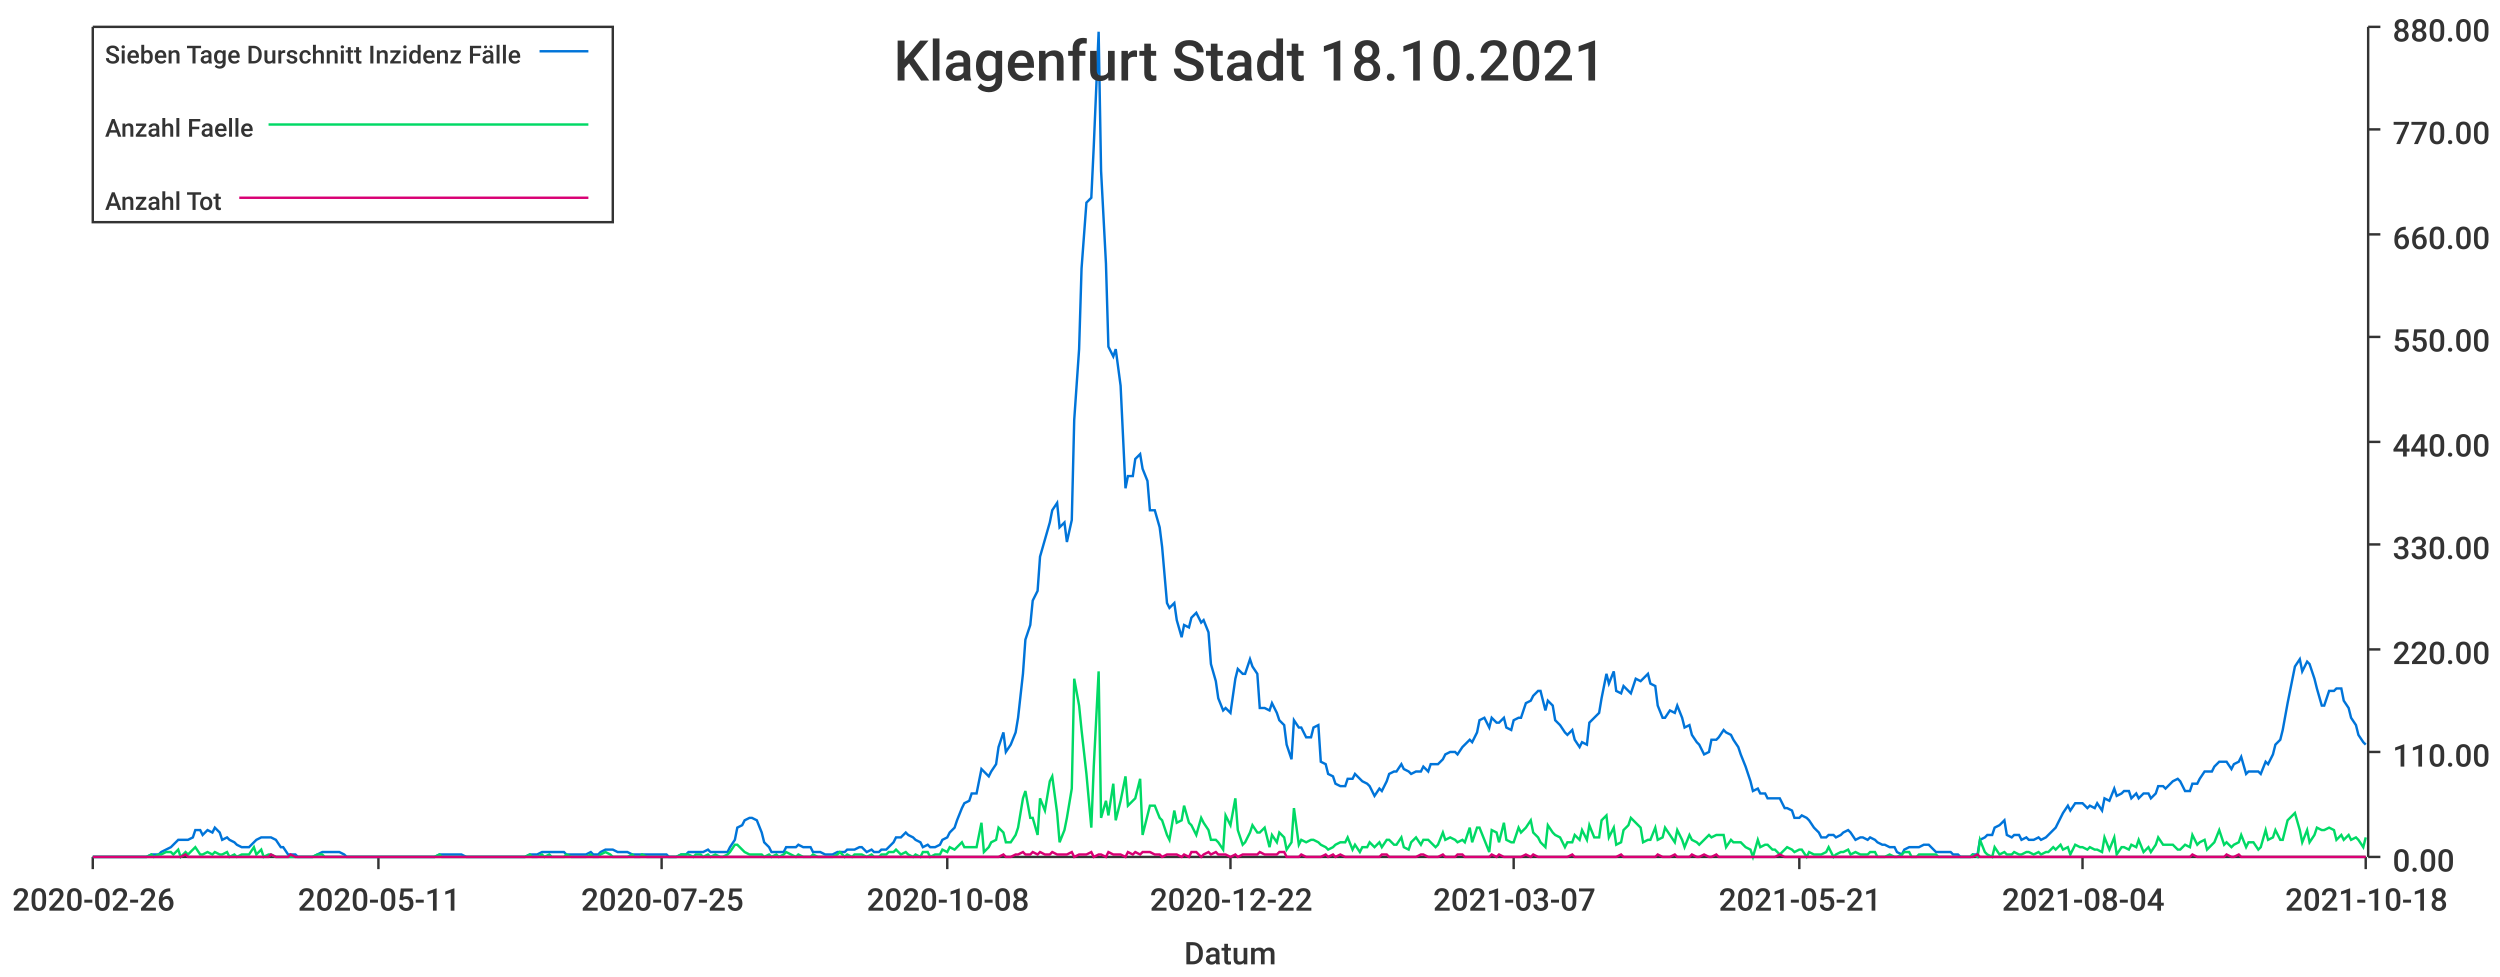
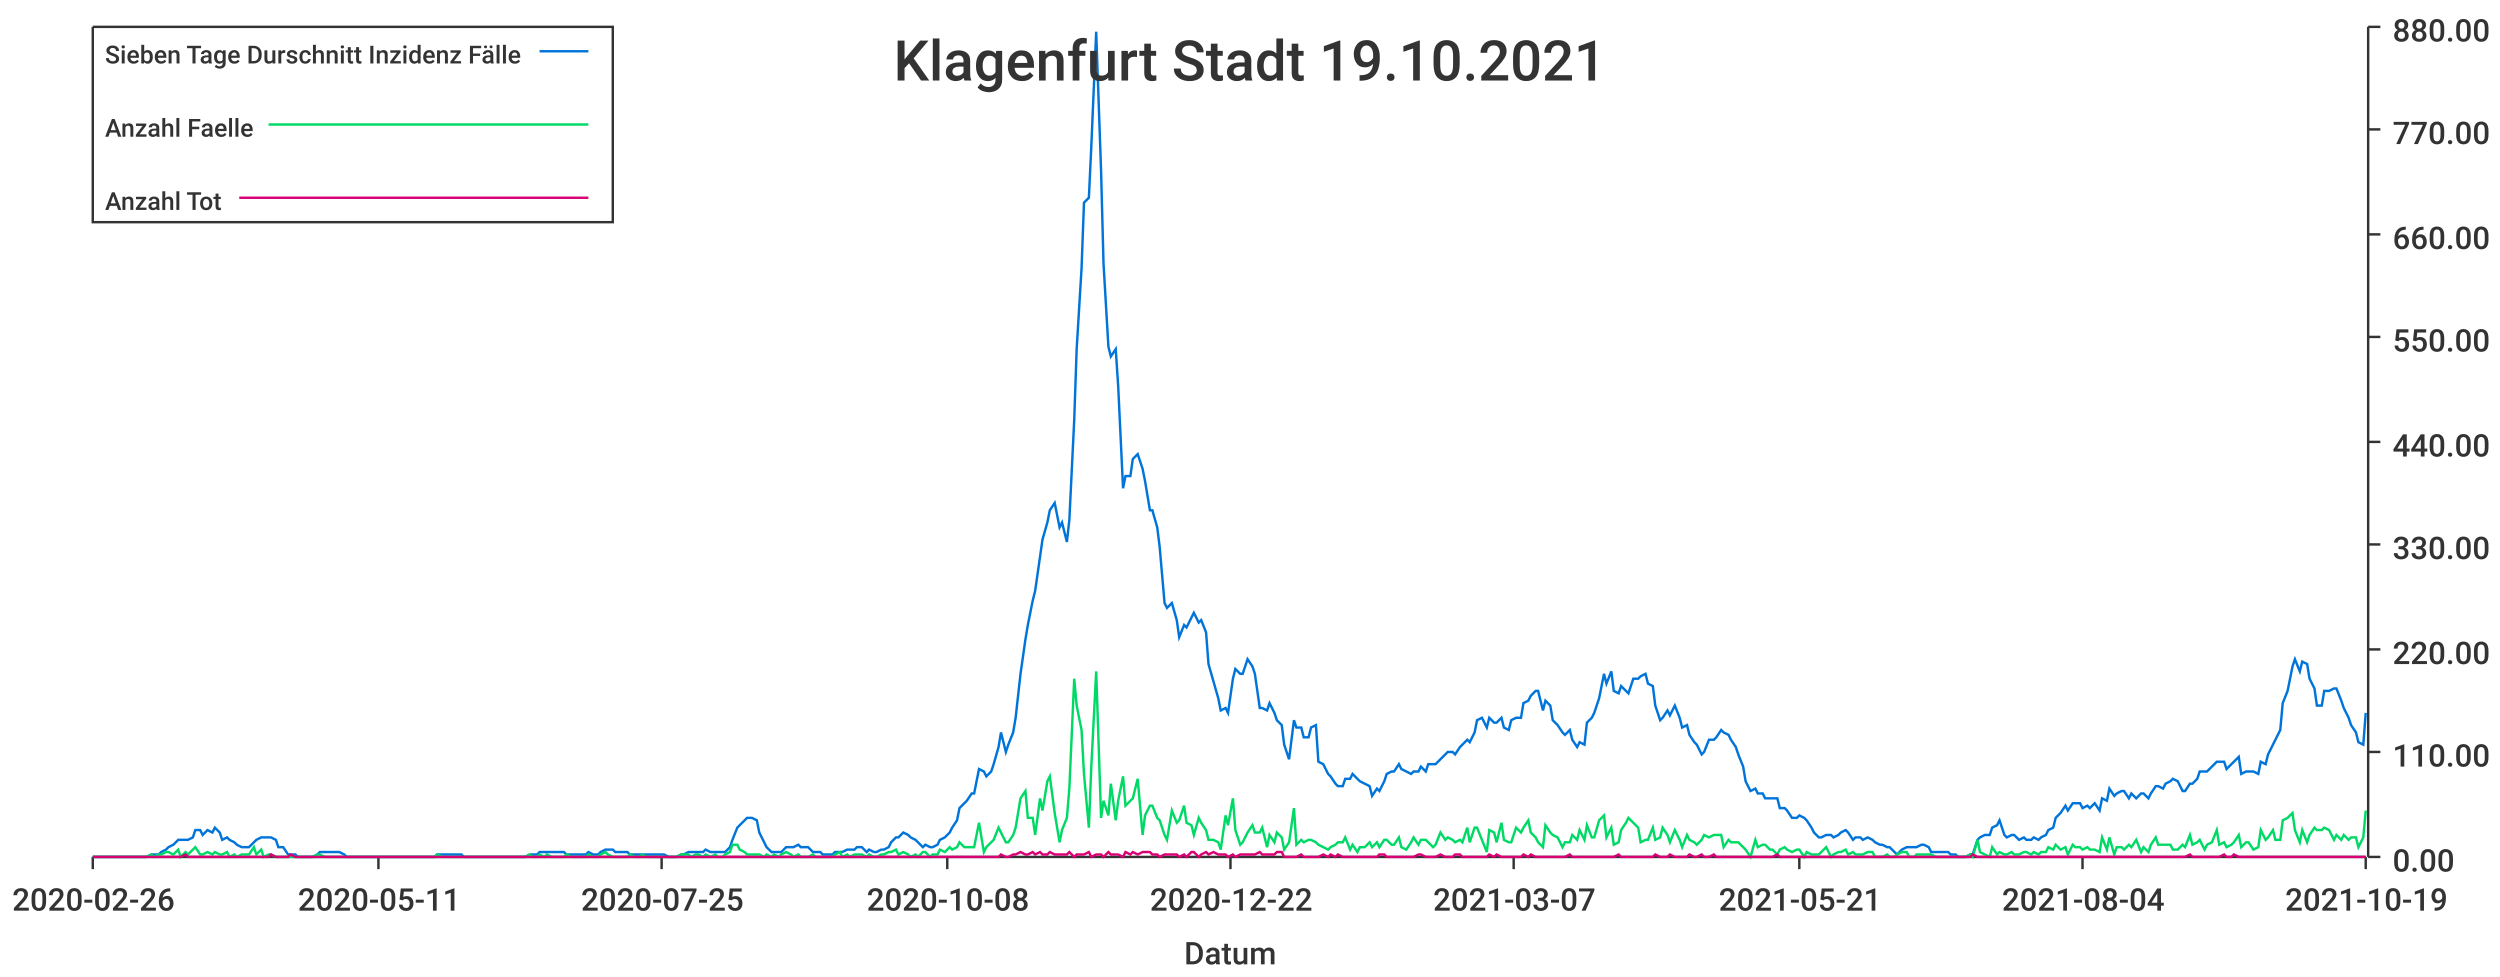
<svg xmlns="http://www.w3.org/2000/svg" width="1024" height="400">\n<path d="M 0 0 L 1024 0 L 1024 400 L 0 400 L 0 0" style="stroke-width:0;stroke:rgba(255,255,255,1.0);fill:rgba(255,255,255,1.0)" />
  <path d="M 38 11 L 969 11 L 969 351 L 38 351 L 38 11" style="stroke-width:0;stroke:rgba(255,255,255,1.0);fill:rgba(255,255,255,1.0)" />
  <path d="M 38 351 L 969 351" style="stroke-width:1;stroke:rgba(51,51,51,1.0);fill:none" />
  <path d="M 38 351 L 38 356" style="stroke-width:1;stroke:rgba(51,51,51,1.0);fill:none" />
  <text x="5" y="373" style="stroke-width:0;stroke:none;fill:rgba(51,51,51,1.0);font-size:12.8px;font-family:'Roboto Medium',sans-serif">2020-02-26</text>
  <path d="M 155 351 L 155 356" style="stroke-width:1;stroke:rgba(51,51,51,1.0);fill:none" />
  <text x="122" y="373" style="stroke-width:0;stroke:none;fill:rgba(51,51,51,1.0);font-size:12.8px;font-family:'Roboto Medium',sans-serif">2020-05-11</text>
  <path d="M 271 351 L 271 356" style="stroke-width:1;stroke:rgba(51,51,51,1.0);fill:none" />
  <text x="238" y="373" style="stroke-width:0;stroke:none;fill:rgba(51,51,51,1.0);font-size:12.8px;font-family:'Roboto Medium',sans-serif">2020-07-25</text>
  <path d="M 388 351 L 388 356" style="stroke-width:1;stroke:rgba(51,51,51,1.0);fill:none" />
  <text x="355" y="373" style="stroke-width:0;stroke:none;fill:rgba(51,51,51,1.0);font-size:12.8px;font-family:'Roboto Medium',sans-serif">2020-10-08</text>
  <path d="M 504 351 L 504 356" style="stroke-width:1;stroke:rgba(51,51,51,1.0);fill:none" />
  <text x="471" y="373" style="stroke-width:0;stroke:none;fill:rgba(51,51,51,1.0);font-size:12.8px;font-family:'Roboto Medium',sans-serif">2020-12-22</text>
  <path d="M 620 351 L 620 356" style="stroke-width:1;stroke:rgba(51,51,51,1.0);fill:none" />
  <text x="587" y="373" style="stroke-width:0;stroke:none;fill:rgba(51,51,51,1.0);font-size:12.8px;font-family:'Roboto Medium',sans-serif">2021-03-07</text>
  <path d="M 737 351 L 737 356" style="stroke-width:1;stroke:rgba(51,51,51,1.0);fill:none" />
  <text x="704" y="373" style="stroke-width:0;stroke:none;fill:rgba(51,51,51,1.0);font-size:12.8px;font-family:'Roboto Medium',sans-serif">2021-05-21</text>
  <path d="M 853 351 L 853 356" style="stroke-width:1;stroke:rgba(51,51,51,1.0);fill:none" />
  <text x="820" y="373" style="stroke-width:0;stroke:none;fill:rgba(51,51,51,1.0);font-size:12.8px;font-family:'Roboto Medium',sans-serif">2021-08-04</text>
  <path d="M 969 351 L 969 356" style="stroke-width:1;stroke:rgba(51,51,51,1.0);fill:none" />
-   <text x="936" y="373" style="stroke-width:0;stroke:none;fill:rgba(51,51,51,1.0);font-size:12.8px;font-family:'Roboto Medium',sans-serif">2021-10-18</text>
+   <text x="936" y="373" style="stroke-width:0;stroke:none;fill:rgba(51,51,51,1.0);font-size:12.8px;font-family:'Roboto Medium',sans-serif">2021-10-19</text>
  <text x="485" y="395" style="stroke-width:0;stroke:none;fill:rgba(51,51,51,1.0);font-size:12.8px;font-family:'Roboto Medium',sans-serif">Datum</text>
  <path d="M 970 351 L 970 11" style="stroke-width:1;stroke:rgba(51,51,51,1.0);fill:none" />
  <path d="M 970 351 L 975 351" style="stroke-width:1;stroke:rgba(51,51,51,1.0);fill:none" />
  <text x="980" y="357" style="stroke-width:0;stroke:none;fill:rgba(51,51,51,1.0);font-size:12.8px;font-family:'Roboto Medium',sans-serif">0.00</text>
  <path d="M 970 308 L 975 308" style="stroke-width:1;stroke:rgba(51,51,51,1.0);fill:none" />
  <text x="980" y="314" style="stroke-width:0;stroke:none;fill:rgba(51,51,51,1.0);font-size:12.8px;font-family:'Roboto Medium',sans-serif">110.00</text>
  <path d="M 970 266 L 975 266" style="stroke-width:1;stroke:rgba(51,51,51,1.0);fill:none" />
  <text x="980" y="272" style="stroke-width:0;stroke:none;fill:rgba(51,51,51,1.0);font-size:12.8px;font-family:'Roboto Medium',sans-serif">220.00</text>
  <path d="M 970 223 L 975 223" style="stroke-width:1;stroke:rgba(51,51,51,1.0);fill:none" />
  <text x="980" y="229" style="stroke-width:0;stroke:none;fill:rgba(51,51,51,1.0);font-size:12.8px;font-family:'Roboto Medium',sans-serif">330.00</text>
  <path d="M 970 181 L 975 181" style="stroke-width:1;stroke:rgba(51,51,51,1.0);fill:none" />
  <text x="980" y="187" style="stroke-width:0;stroke:none;fill:rgba(51,51,51,1.0);font-size:12.8px;font-family:'Roboto Medium',sans-serif">440.00</text>
  <path d="M 970 138 L 975 138" style="stroke-width:1;stroke:rgba(51,51,51,1.0);fill:none" />
  <text x="980" y="144" style="stroke-width:0;stroke:none;fill:rgba(51,51,51,1.0);font-size:12.8px;font-family:'Roboto Medium',sans-serif">550.00</text>
  <path d="M 970 96 L 975 96" style="stroke-width:1;stroke:rgba(51,51,51,1.0);fill:none" />
  <text x="980" y="102" style="stroke-width:0;stroke:none;fill:rgba(51,51,51,1.0);font-size:12.8px;font-family:'Roboto Medium',sans-serif">660.00</text>
  <path d="M 970 53 L 975 53" style="stroke-width:1;stroke:rgba(51,51,51,1.0);fill:none" />
  <text x="980" y="59" style="stroke-width:0;stroke:none;fill:rgba(51,51,51,1.0);font-size:12.8px;font-family:'Roboto Medium',sans-serif">770.00</text>
  <path d="M 970 11 L 975 11" style="stroke-width:1;stroke:rgba(51,51,51,1.0);fill:none" />
  <text x="980" y="17" style="stroke-width:0;stroke:none;fill:rgba(51,51,51,1.0);font-size:12.8px;font-family:'Roboto Medium',sans-serif">880.00</text>
-   <path d="M 38 351 L 40 351 L 42 351 L 43 351 L 45 351 L 46 351 L 48 351 L 49 351 L 51 351 L 52 351 L 54 351 L 56 351 L 57 351 L 59 351 L 60 351 L 62 350 L 63 350 L 65 350 L 66 349 L 68 348 L 70 347 L 71 346 L 73 344 L 74 344 L 76 344 L 77 344 L 79 343 L 80 340 L 82 340 L 83 342 L 85 340 L 87 341 L 88 339 L 90 341 L 91 344 L 93 343 L 94 344 L 96 345 L 97 346 L 99 347 L 101 347 L 102 347 L 104 345 L 105 344 L 107 343 L 108 343 L 110 343 L 111 343 L 113 344 L 115 347 L 116 347 L 118 350 L 119 350 L 121 350 L 122 351 L 124 351 L 125 351 L 127 351 L 128 351 L 130 350 L 132 349 L 133 349 L 135 349 L 136 349 L 138 349 L 139 349 L 141 350 L 142 351 L 144 351 L 146 351 L 147 351 L 149 351 L 150 351 L 152 351 L 153 351 L 155 351 L 156 351 L 158 351 L 160 351 L 161 351 L 163 351 L 164 351 L 166 351 L 167 351 L 169 351 L 170 351 L 172 351 L 173 351 L 175 351 L 177 351 L 178 351 L 180 350 L 181 350 L 183 350 L 184 350 L 186 350 L 187 350 L 189 350 L 191 351 L 192 351 L 194 351 L 195 351 L 197 351 L 198 351 L 200 351 L 201 351 L 203 351 L 205 351 L 206 351 L 208 351 L 209 351 L 211 351 L 212 351 L 214 351 L 215 351 L 217 350 L 218 350 L 220 350 L 222 349 L 223 349 L 225 349 L 226 349 L 228 349 L 229 349 L 231 349 L 232 350 L 234 350 L 236 350 L 237 350 L 239 350 L 240 350 L 242 349 L 243 350 L 245 350 L 246 349 L 248 348 L 250 348 L 251 348 L 253 349 L 254 349 L 256 349 L 257 349 L 259 350 L 260 350 L 262 350 L 263 350 L 265 350 L 267 350 L 268 350 L 270 350 L 271 350 L 273 350 L 274 351 L 276 351 L 277 351 L 279 350 L 281 350 L 282 349 L 284 349 L 285 349 L 287 349 L 288 349 L 290 348 L 291 349 L 293 349 L 295 349 L 296 349 L 298 349 L 299 347 L 301 344 L 302 339 L 304 338 L 305 336 L 307 335 L 308 335 L 310 336 L 312 341 L 313 345 L 315 347 L 316 349 L 318 349 L 319 349 L 321 349 L 322 347 L 324 347 L 326 347 L 327 346 L 329 347 L 330 347 L 332 347 L 333 349 L 335 349 L 336 349 L 338 350 L 340 350 L 341 350 L 343 349 L 344 349 L 346 349 L 347 348 L 349 348 L 350 348 L 352 347 L 353 347 L 355 349 L 357 348 L 358 349 L 360 349 L 361 348 L 363 348 L 364 347 L 366 345 L 367 343 L 369 343 L 371 341 L 372 342 L 374 343 L 375 344 L 377 345 L 378 347 L 380 346 L 381 347 L 383 347 L 385 346 L 386 344 L 388 343 L 389 341 L 391 339 L 392 336 L 394 331 L 395 329 L 397 328 L 398 325 L 400 325 L 402 315 L 403 316 L 405 318 L 406 316 L 408 313 L 409 306 L 411 300 L 412 308 L 414 305 L 416 300 L 417 294 L 419 276 L 420 262 L 422 256 L 423 246 L 425 242 L 426 228 L 428 221 L 430 214 L 431 209 L 433 206 L 434 216 L 436 214 L 437 222 L 439 213 L 440 172 L 442 143 L 443 110 L 445 83 L 447 81 L 448 60 L 450 13 L 451 70 L 453 108 L 454 142 L 456 146 L 457 143 L 459 158 L 461 200 L 462 195 L 464 195 L 465 188 L 467 186 L 468 192 L 470 197 L 471 209 L 473 209 L 475 216 L 476 224 L 478 247 L 479 249 L 481 247 L 482 254 L 484 261 L 485 256 L 487 257 L 488 253 L 490 251 L 492 255 L 493 254 L 495 259 L 496 272 L 498 279 L 499 286 L 501 291 L 502 290 L 504 292 L 506 278 L 507 274 L 509 276 L 510 276 L 512 270 L 513 273 L 515 276 L 516 290 L 518 290 L 520 291 L 521 288 L 523 292 L 524 295 L 526 297 L 527 305 L 529 311 L 530 295 L 532 298 L 533 298 L 535 302 L 537 302 L 538 298 L 540 297 L 541 312 L 543 313 L 544 317 L 546 318 L 547 321 L 549 322 L 551 322 L 552 319 L 554 319 L 555 317 L 557 319 L 558 320 L 560 321 L 561 322 L 563 326 L 565 323 L 566 324 L 568 320 L 569 317 L 571 316 L 572 316 L 574 313 L 575 315 L 577 316 L 578 317 L 580 316 L 582 316 L 583 314 L 585 316 L 586 313 L 588 313 L 589 313 L 591 311 L 592 309 L 594 308 L 596 308 L 597 309 L 599 306 L 600 305 L 602 303 L 603 304 L 605 300 L 606 295 L 608 294 L 610 298 L 611 294 L 613 296 L 614 296 L 616 294 L 617 298 L 619 299 L 620 295 L 622 294 L 623 294 L 625 288 L 627 287 L 628 285 L 630 283 L 631 283 L 633 291 L 634 287 L 636 289 L 637 295 L 639 297 L 641 300 L 642 301 L 644 299 L 645 303 L 647 306 L 648 304 L 650 305 L 651 296 L 653 294 L 655 292 L 656 286 L 658 276 L 659 280 L 661 275 L 662 283 L 664 284 L 665 281 L 667 283 L 668 284 L 670 278 L 672 279 L 673 278 L 675 276 L 676 280 L 678 281 L 679 289 L 681 294 L 682 294 L 684 291 L 686 292 L 687 289 L 689 294 L 690 298 L 692 297 L 693 301 L 695 304 L 696 305 L 698 309 L 700 308 L 701 303 L 703 303 L 704 302 L 706 299 L 707 300 L 709 301 L 710 303 L 712 306 L 713 309 L 715 314 L 717 320 L 718 324 L 720 323 L 721 325 L 723 325 L 724 327 L 726 327 L 727 327 L 729 327 L 731 331 L 732 331 L 734 332 L 735 335 L 737 335 L 738 334 L 740 335 L 741 336 L 743 339 L 745 341 L 746 343 L 748 343 L 749 342 L 751 342 L 752 343 L 754 342 L 755 341 L 757 340 L 758 341 L 760 344 L 762 343 L 763 343 L 765 344 L 766 343 L 768 344 L 769 345 L 771 346 L 772 346 L 774 347 L 776 347 L 777 349 L 779 350 L 780 348 L 782 347 L 783 347 L 785 347 L 786 347 L 788 346 L 790 346 L 791 347 L 793 349 L 794 349 L 796 349 L 797 349 L 799 349 L 800 350 L 802 350 L 803 351 L 805 351 L 807 351 L 808 350 L 810 350 L 811 344 L 813 343 L 814 342 L 816 342 L 817 339 L 819 338 L 821 336 L 822 342 L 824 343 L 825 342 L 827 342 L 828 344 L 830 343 L 831 344 L 833 344 L 835 343 L 836 344 L 838 343 L 839 342 L 841 340 L 842 339 L 844 335 L 845 333 L 847 330 L 848 332 L 850 329 L 852 329 L 853 329 L 855 331 L 856 330 L 858 331 L 859 329 L 861 332 L 862 327 L 864 328 L 866 323 L 867 326 L 869 325 L 870 324 L 872 324 L 873 327 L 875 325 L 876 327 L 878 325 L 880 325 L 881 327 L 883 325 L 884 322 L 886 322 L 887 323 L 889 321 L 890 320 L 892 319 L 893 320 L 895 324 L 897 324 L 898 321 L 900 321 L 901 319 L 903 316 L 904 316 L 906 316 L 907 314 L 909 312 L 911 312 L 912 312 L 914 315 L 915 313 L 917 312 L 918 310 L 920 317 L 921 316 L 923 316 L 925 316 L 926 317 L 928 312 L 929 313 L 931 309 L 932 305 L 934 303 L 935 299 L 937 288 L 938 283 L 940 273 L 942 270 L 943 275 L 945 271 L 946 272 L 948 278 L 949 282 L 951 289 L 952 289 L 954 283 L 956 283 L 957 282 L 959 282 L 960 287 L 962 290 L 963 294 L 965 297 L 966 301 L 968 304 L 969 305" style="stroke-width:1;stroke:rgba(0,116,217,1.0);fill:none" />
-   <path d="M 38 351 L 40 351 L 42 351 L 43 351 L 45 351 L 46 351 L 48 351 L 49 351 L 51 351 L 52 351 L 54 351 L 56 351 L 57 351 L 59 351 L 60 351 L 62 350 L 63 351 L 65 350 L 66 350 L 68 349 L 70 349 L 71 350 L 73 348 L 74 351 L 76 349 L 77 350 L 79 348 L 80 347 L 82 350 L 83 350 L 85 349 L 87 350 L 88 349 L 90 350 L 91 350 L 93 349 L 94 351 L 96 350 L 97 351 L 99 350 L 101 350 L 102 350 L 104 347 L 105 350 L 107 348 L 108 351 L 110 350 L 111 350 L 113 351 L 115 351 L 116 351 L 118 351 L 119 351 L 121 351 L 122 351 L 124 351 L 125 351 L 127 351 L 128 351 L 130 350 L 132 350 L 133 351 L 135 351 L 136 351 L 138 351 L 139 351 L 141 351 L 142 351 L 144 351 L 146 351 L 147 351 L 149 351 L 150 351 L 152 351 L 153 351 L 155 351 L 156 351 L 158 351 L 160 351 L 161 351 L 163 351 L 164 351 L 166 351 L 167 351 L 169 351 L 170 351 L 172 351 L 173 351 L 175 351 L 177 351 L 178 351 L 180 350 L 181 351 L 183 351 L 184 351 L 186 351 L 187 351 L 189 351 L 191 351 L 192 351 L 194 351 L 195 351 L 197 351 L 198 351 L 200 351 L 201 351 L 203 351 L 205 351 L 206 351 L 208 351 L 209 351 L 211 351 L 212 351 L 214 351 L 215 351 L 217 350 L 218 351 L 220 351 L 222 350 L 223 351 L 225 350 L 226 351 L 228 351 L 229 351 L 231 351 L 232 350 L 234 351 L 236 351 L 237 351 L 239 351 L 240 351 L 242 350 L 243 351 L 245 351 L 246 350 L 248 349 L 250 350 L 251 351 L 253 351 L 254 351 L 256 351 L 257 351 L 259 350 L 260 351 L 262 351 L 263 350 L 265 351 L 267 351 L 268 351 L 270 351 L 271 351 L 273 351 L 274 351 L 276 351 L 277 351 L 279 350 L 281 350 L 282 350 L 284 351 L 285 350 L 287 350 L 288 351 L 290 350 L 291 351 L 293 350 L 295 351 L 296 351 L 298 350 L 299 349 L 301 346 L 302 346 L 304 348 L 305 349 L 307 350 L 308 350 L 310 350 L 312 350 L 313 351 L 315 350 L 316 351 L 318 350 L 319 351 L 321 350 L 322 349 L 324 350 L 326 351 L 327 350 L 329 351 L 330 351 L 332 351 L 333 350 L 335 351 L 336 351 L 338 351 L 340 351 L 341 351 L 343 350 L 344 349 L 346 351 L 347 350 L 349 351 L 350 350 L 352 350 L 353 350 L 355 351 L 357 350 L 358 351 L 360 351 L 361 350 L 363 350 L 364 349 L 366 349 L 367 348 L 369 350 L 371 349 L 372 350 L 374 351 L 375 350 L 377 351 L 378 349 L 380 349 L 381 351 L 383 350 L 385 350 L 386 348 L 388 349 L 389 347 L 391 348 L 392 347 L 394 345 L 395 347 L 397 347 L 398 347 L 400 347 L 402 337 L 403 349 L 405 347 L 406 345 L 408 344 L 409 339 L 411 341 L 412 345 L 414 345 L 416 342 L 417 339 L 419 327 L 420 324 L 422 335 L 423 335 L 425 342 L 426 327 L 428 332 L 430 320 L 431 318 L 433 333 L 434 345 L 436 340 L 437 335 L 439 323 L 440 278 L 442 289 L 443 299 L 445 317 L 447 339 L 448 314 L 450 275 L 451 335 L 453 328 L 454 334 L 456 321 L 457 336 L 459 328 L 461 318 L 462 330 L 464 328 L 465 327 L 467 319 L 468 342 L 470 334 L 471 330 L 473 330 L 475 335 L 476 336 L 478 342 L 479 344 L 481 332 L 482 337 L 484 336 L 485 330 L 487 337 L 488 338 L 490 342 L 492 335 L 493 337 L 495 340 L 496 344 L 498 344 L 499 345 L 501 348 L 502 334 L 504 338 L 506 327 L 507 340 L 509 346 L 510 345 L 512 341 L 513 338 L 515 341 L 516 341 L 518 339 L 520 347 L 521 342 L 523 345 L 524 341 L 526 343 L 527 348 L 529 345 L 530 331 L 532 346 L 533 344 L 535 345 L 537 344 L 538 344 L 540 345 L 541 346 L 543 347 L 544 348 L 546 347 L 547 346 L 549 345 L 551 345 L 552 343 L 554 348 L 555 346 L 557 349 L 558 347 L 560 347 L 561 345 L 563 347 L 565 345 L 566 347 L 568 344 L 569 344 L 571 346 L 572 346 L 574 343 L 575 347 L 577 348 L 578 345 L 580 343 L 582 346 L 583 344 L 585 344 L 586 345 L 588 347 L 589 346 L 591 341 L 592 344 L 594 343 L 596 344 L 597 345 L 599 344 L 600 345 L 602 339 L 603 345 L 605 339 L 606 339 L 608 344 L 610 349 L 611 340 L 613 341 L 614 345 L 616 337 L 617 344 L 619 345 L 620 345 L 622 339 L 623 341 L 625 339 L 627 336 L 628 341 L 630 343 L 631 345 L 633 347 L 634 338 L 636 341 L 637 342 L 639 343 L 641 347 L 642 345 L 644 345 L 645 342 L 647 344 L 648 340 L 650 344 L 651 338 L 653 343 L 655 343 L 656 336 L 658 334 L 659 343 L 661 339 L 662 346 L 664 345 L 665 340 L 667 338 L 668 335 L 670 337 L 672 339 L 673 345 L 675 344 L 676 344 L 678 339 L 679 344 L 681 343 L 682 339 L 684 342 L 686 345 L 687 340 L 689 344 L 690 347 L 692 342 L 693 344 L 695 345 L 696 346 L 698 344 L 700 342 L 701 343 L 703 342 L 704 342 L 706 342 L 707 347 L 709 344 L 710 345 L 712 345 L 713 345 L 715 347 L 717 348 L 718 351 L 720 344 L 721 347 L 723 346 L 724 346 L 726 348 L 727 348 L 729 350 L 731 348 L 732 347 L 734 348 L 735 349 L 737 348 L 738 348 L 740 351 L 741 349 L 743 350 L 745 350 L 746 350 L 748 349 L 749 347 L 751 351 L 752 350 L 754 349 L 755 349 L 757 348 L 758 350 L 760 349 L 762 350 L 763 350 L 765 350 L 766 349 L 768 349 L 769 351 L 771 351 L 772 351 L 774 350 L 776 351 L 777 351 L 779 350 L 780 349 L 782 349 L 783 351 L 785 351 L 786 350 L 788 350 L 790 350 L 791 350 L 793 350 L 794 351 L 796 351 L 797 351 L 799 351 L 800 351 L 802 351 L 803 351 L 805 351 L 807 351 L 808 350 L 810 351 L 811 344 L 813 349 L 814 350 L 816 351 L 817 347 L 819 350 L 821 349 L 822 350 L 824 350 L 825 349 L 827 350 L 828 350 L 830 349 L 831 349 L 833 350 L 835 349 L 836 350 L 838 349 L 839 349 L 841 347 L 842 348 L 844 346 L 845 348 L 847 347 L 848 350 L 850 346 L 852 347 L 853 347 L 855 348 L 856 347 L 858 348 L 859 348 L 861 349 L 862 343 L 864 348 L 866 343 L 867 350 L 869 347 L 870 347 L 872 348 L 873 346 L 875 347 L 876 344 L 878 349 L 880 347 L 881 349 L 883 346 L 884 343 L 886 346 L 887 346 L 889 346 L 890 346 L 892 348 L 893 348 L 895 346 L 897 347 L 898 342 L 900 346 L 901 345 L 903 344 L 904 348 L 906 346 L 907 345 L 909 340 L 911 346 L 912 345 L 914 347 L 915 346 L 917 345 L 918 342 L 920 347 L 921 345 L 923 345 L 925 348 L 926 347 L 928 340 L 929 344 L 931 343 L 932 340 L 934 344 L 935 344 L 937 336 L 938 335 L 940 333 L 942 340 L 943 345 L 945 340 L 946 345 L 948 342 L 949 339 L 951 340 L 952 340 L 954 339 L 956 340 L 957 344 L 959 342 L 960 344 L 962 342 L 963 344 L 965 343 L 966 344 L 968 347 L 969 343" style="stroke-width:1;stroke:rgba(0,217,101,1.0);fill:none" />
-   <path d="M 38 351 L 40 351 L 42 351 L 43 351 L 45 351 L 46 351 L 48 351 L 49 351 L 51 351 L 52 351 L 54 351 L 56 351 L 57 351 L 59 351 L 60 351 L 62 351 L 63 351 L 65 351 L 66 351 L 68 351 L 70 351 L 71 351 L 73 351 L 74 351 L 76 350 L 77 351 L 79 351 L 80 351 L 82 351 L 83 351 L 85 351 L 87 351 L 88 351 L 90 351 L 91 351 L 93 351 L 94 351 L 96 351 L 97 351 L 99 351 L 101 351 L 102 351 L 104 351 L 105 351 L 107 351 L 108 351 L 110 351 L 111 350 L 113 351 L 115 351 L 116 351 L 118 351 L 119 350 L 121 351 L 122 351 L 124 351 L 125 351 L 127 351 L 128 351 L 130 351 L 132 351 L 133 351 L 135 351 L 136 351 L 138 351 L 139 351 L 141 351 L 142 351 L 144 351 L 146 351 L 147 351 L 149 351 L 150 351 L 152 351 L 153 351 L 155 351 L 156 351 L 158 351 L 160 351 L 161 351 L 163 351 L 164 351 L 166 351 L 167 351 L 169 351 L 170 351 L 172 351 L 173 351 L 175 351 L 177 351 L 178 351 L 180 351 L 181 351 L 183 351 L 184 351 L 186 351 L 187 351 L 189 351 L 191 351 L 192 351 L 194 351 L 195 351 L 197 351 L 198 351 L 200 351 L 201 351 L 203 351 L 205 351 L 206 351 L 208 351 L 209 351 L 211 351 L 212 351 L 214 351 L 215 351 L 217 351 L 218 351 L 220 351 L 222 351 L 223 351 L 225 351 L 226 351 L 228 351 L 229 351 L 231 351 L 232 351 L 234 351 L 236 351 L 237 351 L 239 351 L 240 351 L 242 351 L 243 351 L 245 351 L 246 351 L 248 351 L 250 351 L 251 351 L 253 351 L 254 351 L 256 351 L 257 351 L 259 351 L 260 351 L 262 351 L 263 351 L 265 351 L 267 351 L 268 351 L 270 351 L 271 351 L 273 351 L 274 351 L 276 351 L 277 351 L 279 351 L 281 351 L 282 351 L 284 351 L 285 351 L 287 351 L 288 351 L 290 351 L 291 351 L 293 351 L 295 351 L 296 351 L 298 351 L 299 351 L 301 351 L 302 351 L 304 351 L 305 351 L 307 351 L 308 351 L 310 351 L 312 351 L 313 351 L 315 351 L 316 351 L 318 351 L 319 351 L 321 351 L 322 351 L 324 351 L 326 351 L 327 351 L 329 351 L 330 351 L 332 351 L 333 351 L 335 351 L 336 351 L 338 351 L 340 351 L 341 351 L 343 351 L 344 351 L 346 351 L 347 351 L 349 351 L 350 351 L 352 351 L 353 351 L 355 351 L 357 351 L 358 351 L 360 351 L 361 351 L 363 351 L 364 351 L 366 351 L 367 351 L 369 351 L 371 351 L 372 351 L 374 351 L 375 351 L 377 351 L 378 351 L 380 351 L 381 351 L 383 351 L 385 351 L 386 351 L 388 351 L 389 351 L 391 351 L 392 351 L 394 351 L 395 351 L 397 351 L 398 351 L 400 351 L 402 351 L 403 351 L 405 351 L 406 351 L 408 351 L 409 351 L 411 350 L 412 351 L 414 351 L 416 350 L 417 350 L 419 349 L 420 350 L 422 350 L 423 349 L 425 350 L 426 349 L 428 350 L 430 350 L 431 349 L 433 350 L 434 350 L 436 350 L 437 350 L 439 349 L 440 351 L 442 350 L 443 350 L 445 350 L 447 349 L 448 351 L 450 350 L 451 350 L 453 351 L 454 349 L 456 350 L 457 350 L 459 350 L 461 351 L 462 349 L 464 350 L 465 349 L 467 350 L 468 349 L 470 349 L 471 349 L 473 350 L 475 350 L 476 351 L 478 350 L 479 350 L 481 350 L 482 350 L 484 351 L 485 350 L 487 351 L 488 349 L 490 349 L 492 351 L 493 350 L 495 349 L 496 350 L 498 349 L 499 350 L 501 350 L 502 350 L 504 351 L 506 350 L 507 351 L 509 350 L 510 350 L 512 350 L 513 350 L 515 350 L 516 349 L 518 350 L 520 350 L 521 350 L 523 350 L 524 349 L 526 349 L 527 351 L 529 351 L 530 351 L 532 351 L 533 350 L 535 351 L 537 351 L 538 351 L 540 351 L 541 351 L 543 350 L 544 351 L 546 350 L 547 351 L 549 350 L 551 351 L 552 351 L 554 351 L 555 351 L 557 351 L 558 351 L 560 351 L 561 351 L 563 351 L 565 351 L 566 350 L 568 350 L 569 351 L 571 351 L 572 351 L 574 351 L 575 351 L 577 351 L 578 351 L 580 351 L 582 350 L 583 350 L 585 351 L 586 351 L 588 351 L 589 351 L 591 350 L 592 351 L 594 351 L 596 351 L 597 350 L 599 350 L 600 351 L 602 351 L 603 351 L 605 351 L 606 351 L 608 351 L 610 351 L 611 350 L 613 351 L 614 350 L 616 351 L 617 351 L 619 351 L 620 351 L 622 351 L 623 351 L 625 350 L 627 351 L 628 350 L 630 351 L 631 351 L 633 351 L 634 351 L 636 351 L 637 351 L 639 351 L 641 351 L 642 351 L 644 350 L 645 351 L 647 351 L 648 351 L 650 351 L 651 351 L 653 351 L 655 351 L 656 351 L 658 351 L 659 351 L 661 351 L 662 351 L 664 350 L 665 351 L 667 351 L 668 351 L 670 351 L 672 351 L 673 351 L 675 351 L 676 351 L 678 351 L 679 350 L 681 351 L 682 351 L 684 351 L 686 350 L 687 351 L 689 351 L 690 351 L 692 351 L 693 350 L 695 351 L 696 351 L 698 350 L 700 351 L 701 351 L 703 350 L 704 351 L 706 351 L 707 351 L 709 351 L 710 351 L 712 351 L 713 351 L 715 351 L 717 351 L 718 351 L 720 351 L 721 351 L 723 351 L 724 351 L 726 351 L 727 351 L 729 350 L 731 351 L 732 351 L 734 351 L 735 351 L 737 351 L 738 351 L 740 351 L 741 351 L 743 351 L 745 351 L 746 351 L 748 351 L 749 351 L 751 351 L 752 351 L 754 351 L 755 351 L 757 351 L 758 351 L 760 351 L 762 351 L 763 351 L 765 351 L 766 351 L 768 351 L 769 351 L 771 351 L 772 351 L 774 351 L 776 351 L 777 351 L 779 351 L 780 351 L 782 351 L 783 351 L 785 351 L 786 351 L 788 351 L 790 351 L 791 351 L 793 351 L 794 351 L 796 351 L 797 351 L 799 351 L 800 351 L 802 351 L 803 351 L 805 351 L 807 351 L 808 351 L 810 350 L 811 351 L 813 351 L 814 351 L 816 351 L 817 351 L 819 351 L 821 351 L 822 351 L 824 351 L 825 351 L 827 351 L 828 351 L 830 351 L 831 351 L 833 351 L 835 351 L 836 351 L 838 351 L 839 351 L 841 351 L 842 351 L 844 351 L 845 351 L 847 351 L 848 351 L 850 351 L 852 351 L 853 351 L 855 351 L 856 351 L 858 351 L 859 351 L 861 351 L 862 351 L 864 351 L 866 351 L 867 351 L 869 351 L 870 351 L 872 351 L 873 351 L 875 351 L 876 351 L 878 351 L 880 351 L 881 351 L 883 351 L 884 351 L 886 351 L 887 351 L 889 351 L 890 351 L 892 351 L 893 351 L 895 351 L 897 351 L 898 350 L 900 351 L 901 351 L 903 351 L 904 351 L 906 351 L 907 351 L 909 351 L 911 351 L 912 350 L 914 351 L 915 351 L 917 350 L 918 351 L 920 351 L 921 351 L 923 351 L 925 351 L 926 351 L 928 351 L 929 351 L 931 351 L 932 351 L 934 351 L 935 351 L 937 351 L 938 351 L 940 351 L 942 351 L 943 351 L 945 351 L 946 351 L 948 351 L 949 351 L 951 351 L 952 351 L 954 351 L 956 351 L 957 351 L 959 351 L 960 351 L 962 351 L 963 351 L 965 351 L 966 351 L 968 351 L 969 351" style="stroke-width:1;stroke:rgba(217,0,116,1.0);fill:none" />
-   <text x="366" y="33" style="stroke-width:0;stroke:none;fill:rgba(51,51,51,1.0);font-size:23.0px;font-family:'Roboto Medium',sans-serif">Klagenfurt Stadt 18.10.2021</text>
+   <path d="M 38 351 L 40 351 L 42 351 L 43 351 L 45 351 L 46 351 L 48 351 L 49 351 L 51 351 L 52 351 L 54 351 L 56 351 L 57 351 L 59 351 L 60 351 L 62 350 L 63 350 L 65 350 L 66 349 L 68 348 L 69 347 L 71 346 L 73 344 L 74 344 L 76 344 L 77 344 L 79 343 L 80 340 L 82 340 L 83 342 L 85 340 L 87 341 L 88 339 L 90 341 L 91 344 L 93 343 L 94 344 L 96 345 L 97 346 L 99 347 L 100 347 L 102 347 L 104 345 L 105 344 L 107 343 L 108 343 L 110 343 L 111 343 L 113 344 L 114 347 L 116 347 L 118 350 L 119 350 L 121 350 L 122 351 L 124 351 L 125 351 L 127 351 L 128 351 L 130 350 L 131 349 L 133 349 L 135 349 L 136 349 L 138 349 L 139 349 L 141 350 L 142 351 L 144 351 L 145 351 L 147 351 L 148 351 L 150 351 L 152 351 L 153 351 L 155 351 L 156 351 L 158 351 L 159 351 L 161 351 L 162 351 L 164 351 L 166 351 L 167 351 L 169 351 L 170 351 L 172 351 L 173 351 L 175 351 L 176 351 L 178 351 L 179 350 L 181 350 L 183 350 L 184 350 L 186 350 L 187 350 L 189 350 L 190 351 L 192 351 L 193 351 L 195 351 L 197 351 L 198 351 L 200 351 L 201 351 L 203 351 L 204 351 L 206 351 L 207 351 L 209 351 L 210 351 L 212 351 L 214 351 L 215 351 L 217 350 L 218 350 L 220 350 L 221 349 L 223 349 L 224 349 L 226 349 L 227 349 L 229 349 L 231 349 L 232 350 L 234 350 L 235 350 L 237 350 L 238 350 L 240 350 L 241 349 L 243 350 L 245 350 L 246 349 L 248 348 L 249 348 L 251 348 L 252 349 L 254 349 L 255 349 L 257 349 L 258 350 L 260 350 L 262 350 L 263 350 L 265 350 L 266 350 L 268 350 L 269 350 L 271 350 L 272 350 L 274 351 L 276 351 L 277 351 L 279 350 L 280 350 L 282 349 L 283 349 L 285 349 L 286 349 L 288 349 L 289 348 L 291 349 L 293 349 L 294 349 L 296 349 L 297 349 L 299 347 L 300 344 L 302 339 L 303 338 L 305 336 L 306 335 L 308 335 L 310 336 L 311 341 L 313 345 L 314 347 L 316 349 L 317 349 L 319 349 L 320 349 L 322 347 L 324 347 L 325 347 L 327 346 L 328 347 L 330 347 L 331 347 L 333 349 L 334 349 L 336 349 L 337 350 L 339 350 L 341 350 L 342 349 L 344 349 L 345 349 L 347 348 L 348 348 L 350 348 L 351 347 L 353 347 L 355 349 L 356 348 L 358 349 L 359 349 L 361 348 L 362 348 L 364 347 L 365 345 L 367 343 L 368 343 L 370 341 L 372 342 L 373 343 L 375 344 L 376 345 L 378 347 L 379 346 L 381 347 L 382 347 L 384 346 L 385 344 L 387 343 L 389 341 L 390 339 L 392 336 L 393 331 L 395 329 L 396 328 L 398 325 L 399 325 L 401 315 L 403 316 L 404 318 L 406 316 L 407 313 L 409 306 L 410 300 L 412 308 L 413 305 L 415 300 L 416 294 L 418 276 L 420 262 L 421 256 L 423 246 L 424 242 L 426 228 L 427 221 L 429 214 L 430 209 L 432 206 L 434 216 L 435 214 L 437 222 L 438 213 L 440 172 L 441 143 L 443 110 L 444 83 L 446 81 L 447 60 L 449 13 L 451 70 L 452 108 L 454 142 L 455 146 L 457 143 L 458 158 L 460 200 L 461 195 L 463 195 L 464 188 L 466 186 L 468 192 L 469 197 L 471 209 L 472 209 L 474 216 L 475 224 L 477 247 L 478 249 L 480 247 L 482 254 L 483 261 L 485 256 L 486 257 L 488 253 L 489 251 L 491 255 L 492 254 L 494 259 L 495 272 L 497 279 L 499 286 L 500 291 L 502 290 L 503 292 L 505 278 L 506 274 L 508 276 L 509 276 L 511 270 L 513 273 L 514 276 L 516 290 L 517 290 L 519 291 L 520 288 L 522 292 L 523 295 L 525 297 L 526 305 L 528 311 L 530 295 L 531 298 L 533 298 L 534 302 L 536 302 L 537 298 L 539 297 L 540 312 L 542 313 L 544 317 L 545 318 L 547 321 L 548 322 L 550 322 L 551 319 L 553 319 L 554 317 L 556 319 L 557 320 L 559 321 L 561 322 L 562 326 L 564 323 L 565 324 L 567 320 L 568 317 L 570 316 L 571 316 L 573 313 L 574 315 L 576 316 L 578 317 L 579 316 L 581 316 L 582 314 L 584 316 L 585 313 L 587 313 L 588 313 L 590 311 L 592 309 L 593 308 L 595 308 L 596 309 L 598 306 L 599 305 L 601 303 L 602 304 L 604 300 L 605 295 L 607 294 L 609 298 L 610 294 L 612 296 L 613 296 L 615 294 L 616 298 L 618 299 L 619 295 L 621 294 L 623 294 L 624 288 L 626 287 L 627 285 L 629 283 L 630 283 L 632 291 L 633 287 L 635 289 L 636 295 L 638 297 L 640 300 L 641 301 L 643 299 L 644 303 L 646 306 L 647 304 L 649 305 L 650 296 L 652 294 L 653 292 L 655 286 L 657 276 L 658 280 L 660 275 L 661 283 L 663 284 L 664 281 L 666 283 L 667 284 L 669 278 L 671 278 L 672 277 L 674 276 L 675 280 L 677 281 L 678 289 L 680 295 L 681 294 L 683 291 L 684 293 L 686 289 L 688 294 L 689 298 L 691 297 L 692 301 L 694 304 L 695 305 L 697 309 L 698 308 L 700 303 L 702 303 L 703 302 L 705 299 L 706 300 L 708 301 L 709 303 L 711 306 L 712 309 L 714 314 L 715 320 L 717 324 L 719 323 L 720 325 L 722 325 L 723 327 L 725 327 L 726 327 L 728 327 L 729 331 L 731 331 L 732 332 L 734 335 L 736 335 L 737 334 L 739 335 L 740 336 L 742 339 L 743 341 L 745 343 L 746 343 L 748 342 L 750 342 L 751 343 L 753 342 L 754 341 L 756 340 L 757 341 L 759 344 L 760 343 L 762 343 L 763 344 L 765 343 L 767 344 L 768 345 L 770 346 L 771 346 L 773 347 L 774 347 L 776 349 L 777 350 L 779 348 L 781 347 L 782 347 L 784 347 L 785 347 L 787 346 L 788 346 L 790 347 L 791 349 L 793 349 L 794 349 L 796 349 L 798 349 L 799 350 L 801 350 L 802 351 L 804 351 L 805 351 L 807 350 L 808 350 L 810 344 L 811 343 L 813 342 L 815 342 L 816 339 L 818 338 L 819 336 L 821 342 L 822 343 L 824 342 L 825 342 L 827 344 L 829 343 L 830 344 L 832 344 L 833 343 L 835 344 L 836 343 L 838 342 L 839 340 L 841 339 L 842 335 L 844 333 L 846 330 L 847 332 L 849 329 L 850 329 L 852 329 L 853 331 L 855 330 L 856 331 L 858 329 L 860 332 L 861 327 L 863 328 L 864 323 L 866 326 L 867 325 L 869 324 L 870 324 L 872 327 L 873 325 L 875 327 L 877 325 L 878 325 L 880 327 L 881 325 L 883 322 L 884 322 L 886 323 L 887 321 L 889 320 L 890 319 L 892 320 L 894 324 L 895 324 L 897 321 L 898 321 L 900 319 L 901 316 L 903 316 L 904 316 L 906 314 L 908 312 L 909 312 L 911 312 L 912 315 L 914 313 L 915 312 L 917 310 L 918 317 L 920 316 L 921 316 L 923 316 L 925 317 L 926 312 L 928 313 L 929 309 L 931 305 L 932 303 L 934 299 L 935 288 L 937 283 L 939 273 L 940 270 L 942 275 L 943 271 L 945 272 L 946 278 L 948 282 L 949 289 L 951 289 L 952 283 L 954 283 L 956 282 L 957 282 L 959 287 L 960 290 L 962 294 L 963 297 L 965 300 L 966 304 L 968 305 L 969 292" style="stroke-width:1;stroke:rgba(0,116,217,1.0);fill:none" />
+   <path d="M 38 351 L 40 351 L 42 351 L 43 351 L 45 351 L 46 351 L 48 351 L 49 351 L 51 351 L 52 351 L 54 351 L 56 351 L 57 351 L 59 351 L 60 351 L 62 350 L 63 351 L 65 350 L 66 350 L 68 349 L 69 349 L 71 350 L 73 348 L 74 351 L 76 349 L 77 350 L 79 348 L 80 347 L 82 350 L 83 350 L 85 349 L 87 350 L 88 349 L 90 350 L 91 350 L 93 349 L 94 351 L 96 350 L 97 351 L 99 350 L 100 350 L 102 350 L 104 347 L 105 350 L 107 348 L 108 351 L 110 350 L 111 350 L 113 351 L 114 351 L 116 351 L 118 351 L 119 351 L 121 351 L 122 351 L 124 351 L 125 351 L 127 351 L 128 351 L 130 350 L 131 350 L 133 351 L 135 351 L 136 351 L 138 351 L 139 351 L 141 351 L 142 351 L 144 351 L 145 351 L 147 351 L 148 351 L 150 351 L 152 351 L 153 351 L 155 351 L 156 351 L 158 351 L 159 351 L 161 351 L 162 351 L 164 351 L 166 351 L 167 351 L 169 351 L 170 351 L 172 351 L 173 351 L 175 351 L 176 351 L 178 351 L 179 350 L 181 351 L 183 351 L 184 351 L 186 351 L 187 351 L 189 351 L 190 351 L 192 351 L 193 351 L 195 351 L 197 351 L 198 351 L 200 351 L 201 351 L 203 351 L 204 351 L 206 351 L 207 351 L 209 351 L 210 351 L 212 351 L 214 351 L 215 351 L 217 350 L 218 351 L 220 351 L 221 350 L 223 351 L 224 350 L 226 351 L 227 351 L 229 351 L 231 351 L 232 350 L 234 351 L 235 351 L 237 351 L 238 351 L 240 351 L 241 350 L 243 351 L 245 351 L 246 350 L 248 349 L 249 350 L 251 351 L 252 351 L 254 351 L 255 351 L 257 351 L 258 350 L 260 351 L 262 351 L 263 350 L 265 351 L 266 351 L 268 351 L 269 351 L 271 351 L 272 351 L 274 351 L 276 351 L 277 351 L 279 350 L 280 350 L 282 350 L 283 351 L 285 350 L 286 350 L 288 351 L 289 350 L 291 351 L 293 350 L 294 351 L 296 351 L 297 350 L 299 349 L 300 346 L 302 346 L 303 348 L 305 349 L 306 350 L 308 350 L 310 350 L 311 350 L 313 351 L 314 350 L 316 351 L 317 350 L 319 351 L 320 350 L 322 349 L 324 350 L 325 351 L 327 350 L 328 351 L 330 351 L 331 351 L 333 350 L 334 351 L 336 351 L 337 351 L 339 351 L 341 351 L 342 350 L 344 349 L 345 351 L 347 350 L 348 351 L 350 350 L 351 350 L 353 350 L 355 351 L 356 350 L 358 351 L 359 351 L 361 350 L 362 350 L 364 349 L 365 349 L 367 348 L 368 350 L 370 349 L 372 350 L 373 351 L 375 350 L 376 351 L 378 349 L 379 349 L 381 351 L 382 350 L 384 350 L 385 348 L 387 349 L 389 347 L 390 348 L 392 347 L 393 345 L 395 347 L 396 347 L 398 347 L 399 347 L 401 337 L 403 349 L 404 347 L 406 345 L 407 344 L 409 339 L 410 341 L 412 345 L 413 345 L 415 342 L 416 339 L 418 327 L 420 324 L 421 335 L 423 335 L 424 342 L 426 327 L 427 332 L 429 320 L 430 318 L 432 333 L 434 345 L 435 340 L 437 335 L 438 323 L 440 278 L 441 289 L 443 299 L 444 317 L 446 339 L 447 314 L 449 275 L 451 335 L 452 328 L 454 334 L 455 321 L 457 336 L 458 328 L 460 318 L 461 330 L 463 328 L 464 327 L 466 319 L 468 342 L 469 334 L 471 330 L 472 330 L 474 335 L 475 336 L 477 342 L 478 344 L 480 332 L 482 337 L 483 336 L 485 330 L 486 337 L 488 338 L 489 342 L 491 335 L 492 337 L 494 340 L 495 344 L 497 344 L 499 345 L 500 348 L 502 334 L 503 338 L 505 327 L 506 340 L 508 346 L 509 345 L 511 341 L 513 338 L 514 341 L 516 341 L 517 339 L 519 347 L 520 342 L 522 345 L 523 341 L 525 343 L 526 348 L 528 345 L 530 331 L 531 346 L 533 344 L 534 345 L 536 344 L 537 344 L 539 345 L 540 346 L 542 347 L 544 348 L 545 347 L 547 346 L 548 345 L 550 345 L 551 343 L 553 348 L 554 346 L 556 349 L 557 347 L 559 347 L 561 345 L 562 347 L 564 345 L 565 347 L 567 344 L 568 344 L 570 346 L 571 346 L 573 343 L 574 347 L 576 348 L 578 345 L 579 343 L 581 346 L 582 344 L 584 344 L 585 345 L 587 347 L 588 346 L 590 341 L 592 344 L 593 343 L 595 344 L 596 345 L 598 344 L 599 345 L 601 339 L 602 345 L 604 339 L 605 339 L 607 344 L 609 349 L 610 340 L 612 341 L 613 345 L 615 337 L 616 344 L 618 345 L 619 345 L 621 339 L 623 341 L 624 339 L 626 336 L 627 341 L 629 343 L 630 345 L 632 347 L 633 338 L 635 341 L 636 342 L 638 343 L 640 347 L 641 345 L 643 345 L 644 342 L 646 344 L 647 340 L 649 344 L 650 338 L 652 343 L 653 343 L 655 336 L 657 334 L 658 343 L 660 339 L 661 346 L 663 345 L 664 340 L 666 337 L 667 335 L 669 337 L 671 339 L 672 345 L 674 344 L 675 344 L 677 339 L 678 344 L 680 343 L 681 339 L 683 342 L 684 345 L 686 340 L 688 344 L 689 347 L 691 342 L 692 344 L 694 345 L 695 346 L 697 344 L 698 342 L 700 343 L 702 342 L 703 342 L 705 342 L 706 347 L 708 344 L 709 345 L 711 345 L 712 345 L 714 347 L 715 348 L 717 351 L 719 344 L 720 347 L 722 346 L 723 346 L 725 348 L 726 348 L 728 350 L 729 348 L 731 347 L 732 348 L 734 349 L 736 348 L 737 348 L 739 351 L 740 349 L 742 350 L 743 350 L 745 350 L 746 349 L 748 347 L 750 351 L 751 350 L 753 349 L 754 349 L 756 348 L 757 350 L 759 349 L 760 350 L 762 350 L 763 350 L 765 349 L 767 349 L 768 351 L 770 351 L 771 351 L 773 350 L 774 351 L 776 351 L 777 350 L 779 349 L 781 349 L 782 351 L 784 351 L 785 350 L 787 350 L 788 350 L 790 350 L 791 350 L 793 351 L 794 351 L 796 351 L 798 351 L 799 351 L 801 351 L 802 351 L 804 351 L 805 351 L 807 350 L 808 351 L 810 344 L 811 349 L 813 350 L 815 351 L 816 347 L 818 350 L 819 349 L 821 350 L 822 350 L 824 349 L 825 350 L 827 350 L 829 349 L 830 349 L 832 350 L 833 349 L 835 350 L 836 349 L 838 349 L 839 347 L 841 348 L 842 346 L 844 348 L 846 347 L 847 350 L 849 346 L 850 347 L 852 347 L 853 348 L 855 347 L 856 348 L 858 348 L 860 349 L 861 343 L 863 348 L 864 343 L 866 350 L 867 347 L 869 347 L 870 348 L 872 346 L 873 347 L 875 344 L 877 349 L 878 347 L 880 349 L 881 346 L 883 343 L 884 346 L 886 346 L 887 346 L 889 346 L 890 348 L 892 348 L 894 346 L 895 347 L 897 342 L 898 346 L 900 345 L 901 344 L 903 348 L 904 346 L 906 345 L 908 340 L 909 346 L 911 345 L 912 347 L 914 346 L 915 345 L 917 342 L 918 347 L 920 345 L 921 345 L 923 348 L 925 347 L 926 340 L 928 344 L 929 343 L 931 340 L 932 344 L 934 344 L 935 336 L 937 335 L 939 333 L 940 340 L 942 345 L 943 340 L 945 345 L 946 342 L 948 339 L 949 340 L 951 340 L 952 339 L 954 340 L 956 344 L 957 342 L 959 344 L 960 342 L 962 344 L 963 343 L 965 343 L 966 347 L 968 343 L 969 332" style="stroke-width:1;stroke:rgba(0,217,101,1.0);fill:none" />
+   <path d="M 38 351 L 40 351 L 42 351 L 43 351 L 45 351 L 46 351 L 48 351 L 49 351 L 51 351 L 52 351 L 54 351 L 56 351 L 57 351 L 59 351 L 60 351 L 62 351 L 63 351 L 65 351 L 66 351 L 68 351 L 69 351 L 71 351 L 73 351 L 74 351 L 76 350 L 77 351 L 79 351 L 80 351 L 82 351 L 83 351 L 85 351 L 87 351 L 88 351 L 90 351 L 91 351 L 93 351 L 94 351 L 96 351 L 97 351 L 99 351 L 100 351 L 102 351 L 104 351 L 105 351 L 107 351 L 108 351 L 110 351 L 111 350 L 113 351 L 114 351 L 116 351 L 118 351 L 119 350 L 121 351 L 122 351 L 124 351 L 125 351 L 127 351 L 128 351 L 130 351 L 131 351 L 133 351 L 135 351 L 136 351 L 138 351 L 139 351 L 141 351 L 142 351 L 144 351 L 145 351 L 147 351 L 148 351 L 150 351 L 152 351 L 153 351 L 155 351 L 156 351 L 158 351 L 159 351 L 161 351 L 162 351 L 164 351 L 166 351 L 167 351 L 169 351 L 170 351 L 172 351 L 173 351 L 175 351 L 176 351 L 178 351 L 179 351 L 181 351 L 183 351 L 184 351 L 186 351 L 187 351 L 189 351 L 190 351 L 192 351 L 193 351 L 195 351 L 197 351 L 198 351 L 200 351 L 201 351 L 203 351 L 204 351 L 206 351 L 207 351 L 209 351 L 210 351 L 212 351 L 214 351 L 215 351 L 217 351 L 218 351 L 220 351 L 221 351 L 223 351 L 224 351 L 226 351 L 227 351 L 229 351 L 231 351 L 232 351 L 234 351 L 235 351 L 237 351 L 238 351 L 240 351 L 241 351 L 243 351 L 245 351 L 246 351 L 248 351 L 249 351 L 251 351 L 252 351 L 254 351 L 255 351 L 257 351 L 258 351 L 260 351 L 262 351 L 263 351 L 265 351 L 266 351 L 268 351 L 269 351 L 271 351 L 272 351 L 274 351 L 276 351 L 277 351 L 279 351 L 280 351 L 282 351 L 283 351 L 285 351 L 286 351 L 288 351 L 289 351 L 291 351 L 293 351 L 294 351 L 296 351 L 297 351 L 299 351 L 300 351 L 302 351 L 303 351 L 305 351 L 306 351 L 308 351 L 310 351 L 311 351 L 313 351 L 314 351 L 316 351 L 317 351 L 319 351 L 320 351 L 322 351 L 324 351 L 325 351 L 327 351 L 328 351 L 330 351 L 331 351 L 333 351 L 334 351 L 336 351 L 337 351 L 339 351 L 341 351 L 342 351 L 344 351 L 345 351 L 347 351 L 348 351 L 350 351 L 351 351 L 353 351 L 355 351 L 356 351 L 358 351 L 359 351 L 361 351 L 362 351 L 364 351 L 365 351 L 367 351 L 368 351 L 370 351 L 372 351 L 373 351 L 375 351 L 376 351 L 378 351 L 379 351 L 381 351 L 382 351 L 384 351 L 385 351 L 387 351 L 389 351 L 390 351 L 392 351 L 393 351 L 395 351 L 396 351 L 398 351 L 399 351 L 401 351 L 403 351 L 404 351 L 406 351 L 407 351 L 409 351 L 410 350 L 412 351 L 413 351 L 415 350 L 416 350 L 418 349 L 420 350 L 421 350 L 423 349 L 424 350 L 426 349 L 427 350 L 429 350 L 430 349 L 432 350 L 434 350 L 435 350 L 437 350 L 438 349 L 440 351 L 441 350 L 443 350 L 444 350 L 446 349 L 447 351 L 449 350 L 451 350 L 452 351 L 454 349 L 455 350 L 457 350 L 458 350 L 460 351 L 461 349 L 463 350 L 464 349 L 466 350 L 468 349 L 469 349 L 471 349 L 472 350 L 474 350 L 475 351 L 477 350 L 478 350 L 480 350 L 482 350 L 483 351 L 485 350 L 486 351 L 488 349 L 489 349 L 491 351 L 492 350 L 494 349 L 495 350 L 497 349 L 499 350 L 500 350 L 502 350 L 503 351 L 505 350 L 506 351 L 508 350 L 509 350 L 511 350 L 513 350 L 514 350 L 516 349 L 517 350 L 519 350 L 520 350 L 522 350 L 523 349 L 525 349 L 526 351 L 528 351 L 530 351 L 531 351 L 533 350 L 534 351 L 536 351 L 537 351 L 539 351 L 540 351 L 542 350 L 544 351 L 545 350 L 547 351 L 548 350 L 550 351 L 551 351 L 553 351 L 554 351 L 556 351 L 557 351 L 559 351 L 561 351 L 562 351 L 564 351 L 565 350 L 567 350 L 568 351 L 570 351 L 571 351 L 573 351 L 574 351 L 576 351 L 578 351 L 579 351 L 581 350 L 582 350 L 584 351 L 585 351 L 587 351 L 588 351 L 590 350 L 592 351 L 593 351 L 595 351 L 596 350 L 598 350 L 599 351 L 601 351 L 602 351 L 604 351 L 605 351 L 607 351 L 609 351 L 610 350 L 612 351 L 613 350 L 615 351 L 616 351 L 618 351 L 619 351 L 621 351 L 623 351 L 624 350 L 626 351 L 627 350 L 629 351 L 630 351 L 632 351 L 633 351 L 635 351 L 636 351 L 638 351 L 640 351 L 641 351 L 643 350 L 644 351 L 646 351 L 647 351 L 649 351 L 650 351 L 652 351 L 653 351 L 655 351 L 657 351 L 658 351 L 660 351 L 661 351 L 663 350 L 664 351 L 666 351 L 667 351 L 669 351 L 671 351 L 672 351 L 674 351 L 675 351 L 677 351 L 678 350 L 680 351 L 681 351 L 683 351 L 684 350 L 686 351 L 688 351 L 689 351 L 691 351 L 692 350 L 694 351 L 695 351 L 697 350 L 698 351 L 700 351 L 702 350 L 703 351 L 705 351 L 706 351 L 708 351 L 709 351 L 711 351 L 712 351 L 714 351 L 715 351 L 717 351 L 719 351 L 720 351 L 722 351 L 723 351 L 725 351 L 726 351 L 728 350 L 729 351 L 731 351 L 732 351 L 734 351 L 736 351 L 737 351 L 739 351 L 740 351 L 742 351 L 743 351 L 745 351 L 746 351 L 748 351 L 750 351 L 751 351 L 753 351 L 754 351 L 756 351 L 757 351 L 759 351 L 760 351 L 762 351 L 763 351 L 765 351 L 767 351 L 768 351 L 770 351 L 771 351 L 773 351 L 774 351 L 776 351 L 777 351 L 779 351 L 781 351 L 782 351 L 784 351 L 785 351 L 787 351 L 788 351 L 790 351 L 791 351 L 793 351 L 794 351 L 796 351 L 798 351 L 799 351 L 801 351 L 802 351 L 804 351 L 805 351 L 807 351 L 808 350 L 810 351 L 811 351 L 813 351 L 815 351 L 816 351 L 818 351 L 819 351 L 821 351 L 822 351 L 824 351 L 825 351 L 827 351 L 829 351 L 830 351 L 832 351 L 833 351 L 835 351 L 836 351 L 838 351 L 839 351 L 841 351 L 842 351 L 844 351 L 846 351 L 847 351 L 849 351 L 850 351 L 852 351 L 853 351 L 855 351 L 856 351 L 858 351 L 860 351 L 861 351 L 863 351 L 864 351 L 866 351 L 867 351 L 869 351 L 870 351 L 872 351 L 873 351 L 875 351 L 877 351 L 878 351 L 880 351 L 881 351 L 883 351 L 884 351 L 886 351 L 887 351 L 889 351 L 890 351 L 892 351 L 894 351 L 895 351 L 897 350 L 898 351 L 900 351 L 901 351 L 903 351 L 904 351 L 906 351 L 908 351 L 909 351 L 911 350 L 912 351 L 914 351 L 915 350 L 917 351 L 918 351 L 920 351 L 921 351 L 923 351 L 925 351 L 926 351 L 928 351 L 929 351 L 931 351 L 932 351 L 934 351 L 935 351 L 937 351 L 939 351 L 940 351 L 942 351 L 943 351 L 945 351 L 946 351 L 948 351 L 949 351 L 951 351 L 952 351 L 954 351 L 956 351 L 957 351 L 959 351 L 960 351 L 962 351 L 963 351 L 965 351 L 966 351 L 968 351 L 969 351" style="stroke-width:1;stroke:rgba(217,0,116,1.0);fill:none" />
+   <text x="366" y="33" style="stroke-width:0;stroke:none;fill:rgba(51,51,51,1.0);font-size:23.0px;font-family:'Roboto Medium',sans-serif">Klagenfurt Stadt 19.10.2021</text>
  <path d="M 38 11 L 251 11 L 251 91 L 38 91 L 38 11" style="stroke-width:1;stroke:rgba(51,51,51,1.0);fill:rgba(255,255,255,1.0)" />
  <text x="43" y="26" style="stroke-width:0;stroke:none;fill:rgba(51,51,51,1.0);font-size:10.2px;font-family:'Roboto Medium',sans-serif">Sieben Tage Durschnitt Inzidenz Fälle</text>
  <path d="M 221 21 L 241 21" style="stroke-width:1;stroke:rgba(0,116,217,1.0);fill:none" />
  <text x="43" y="56" style="stroke-width:0;stroke:none;fill:rgba(51,51,51,1.0);font-size:10.2px;font-family:'Roboto Medium',sans-serif">Anzahl Faelle</text>
  <path d="M 110 51 L 241 51" style="stroke-width:1;stroke:rgba(0,217,101,1.0);fill:none" />
  <text x="43" y="86" style="stroke-width:0;stroke:none;fill:rgba(51,51,51,1.0);font-size:10.2px;font-family:'Roboto Medium',sans-serif">Anzahl Tot</text>
  <path d="M 98 81 L 241 81" style="stroke-width:1;stroke:rgba(217,0,116,1.0);fill:none" />
</svg>
